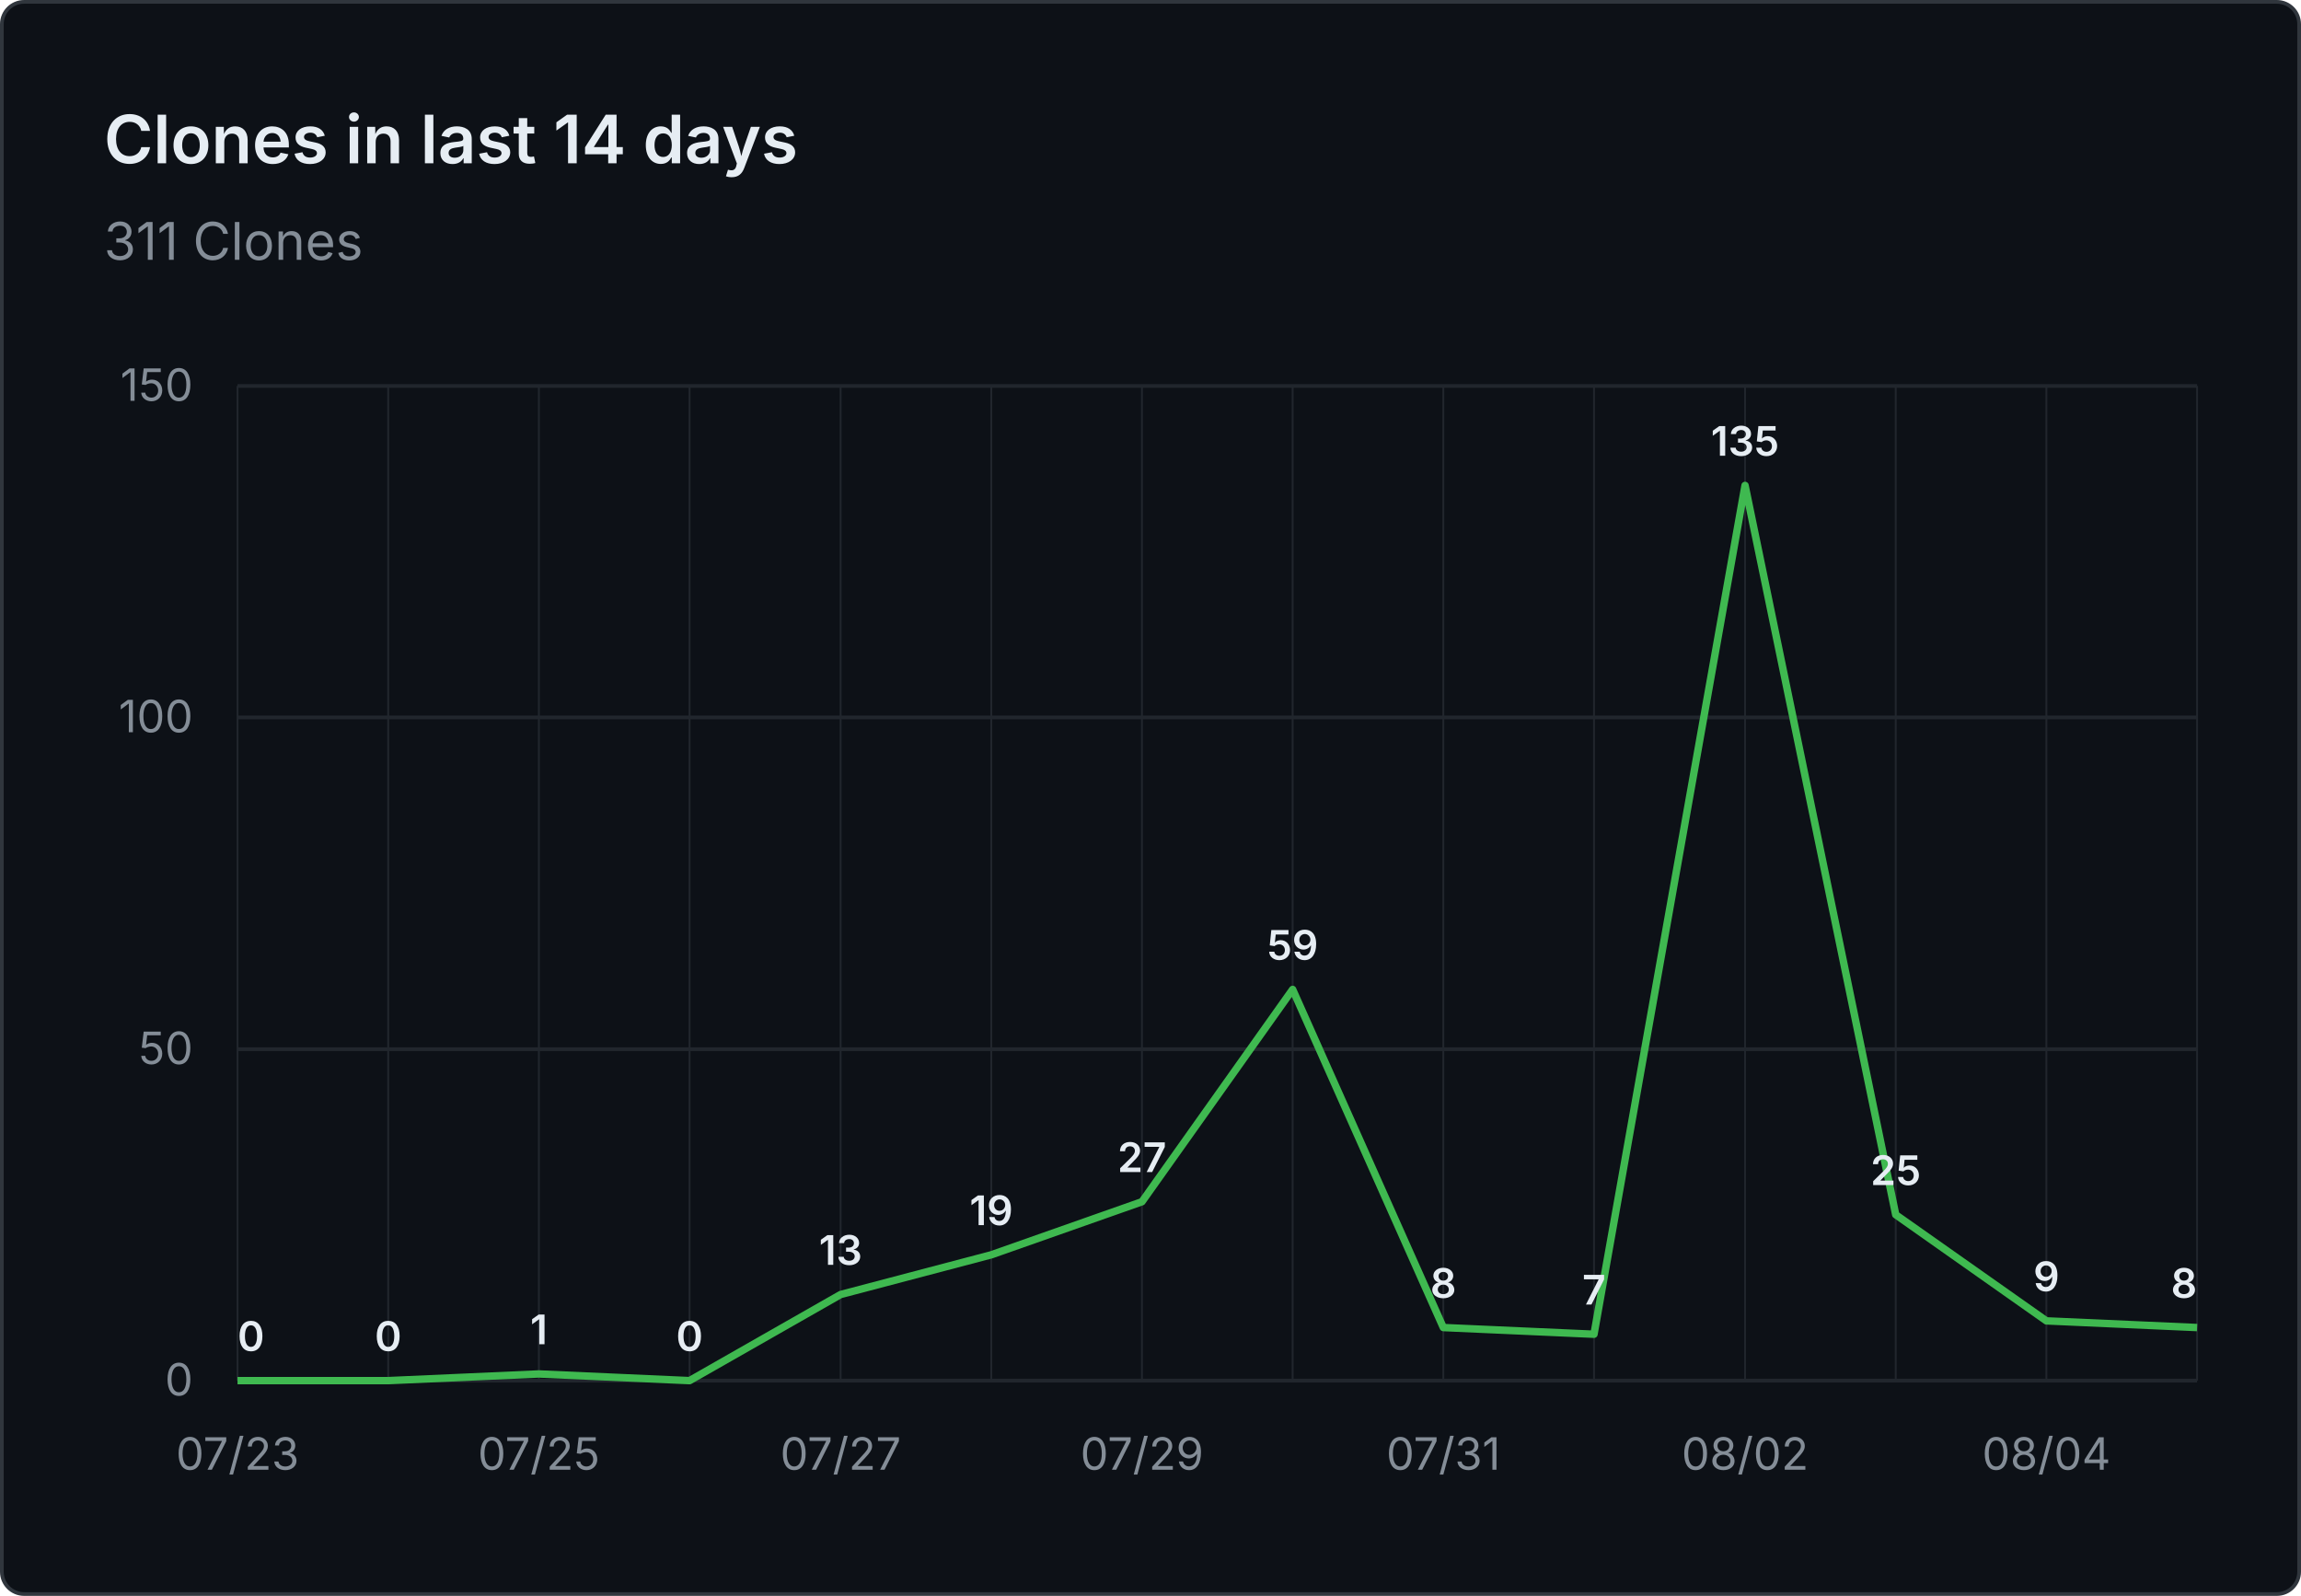
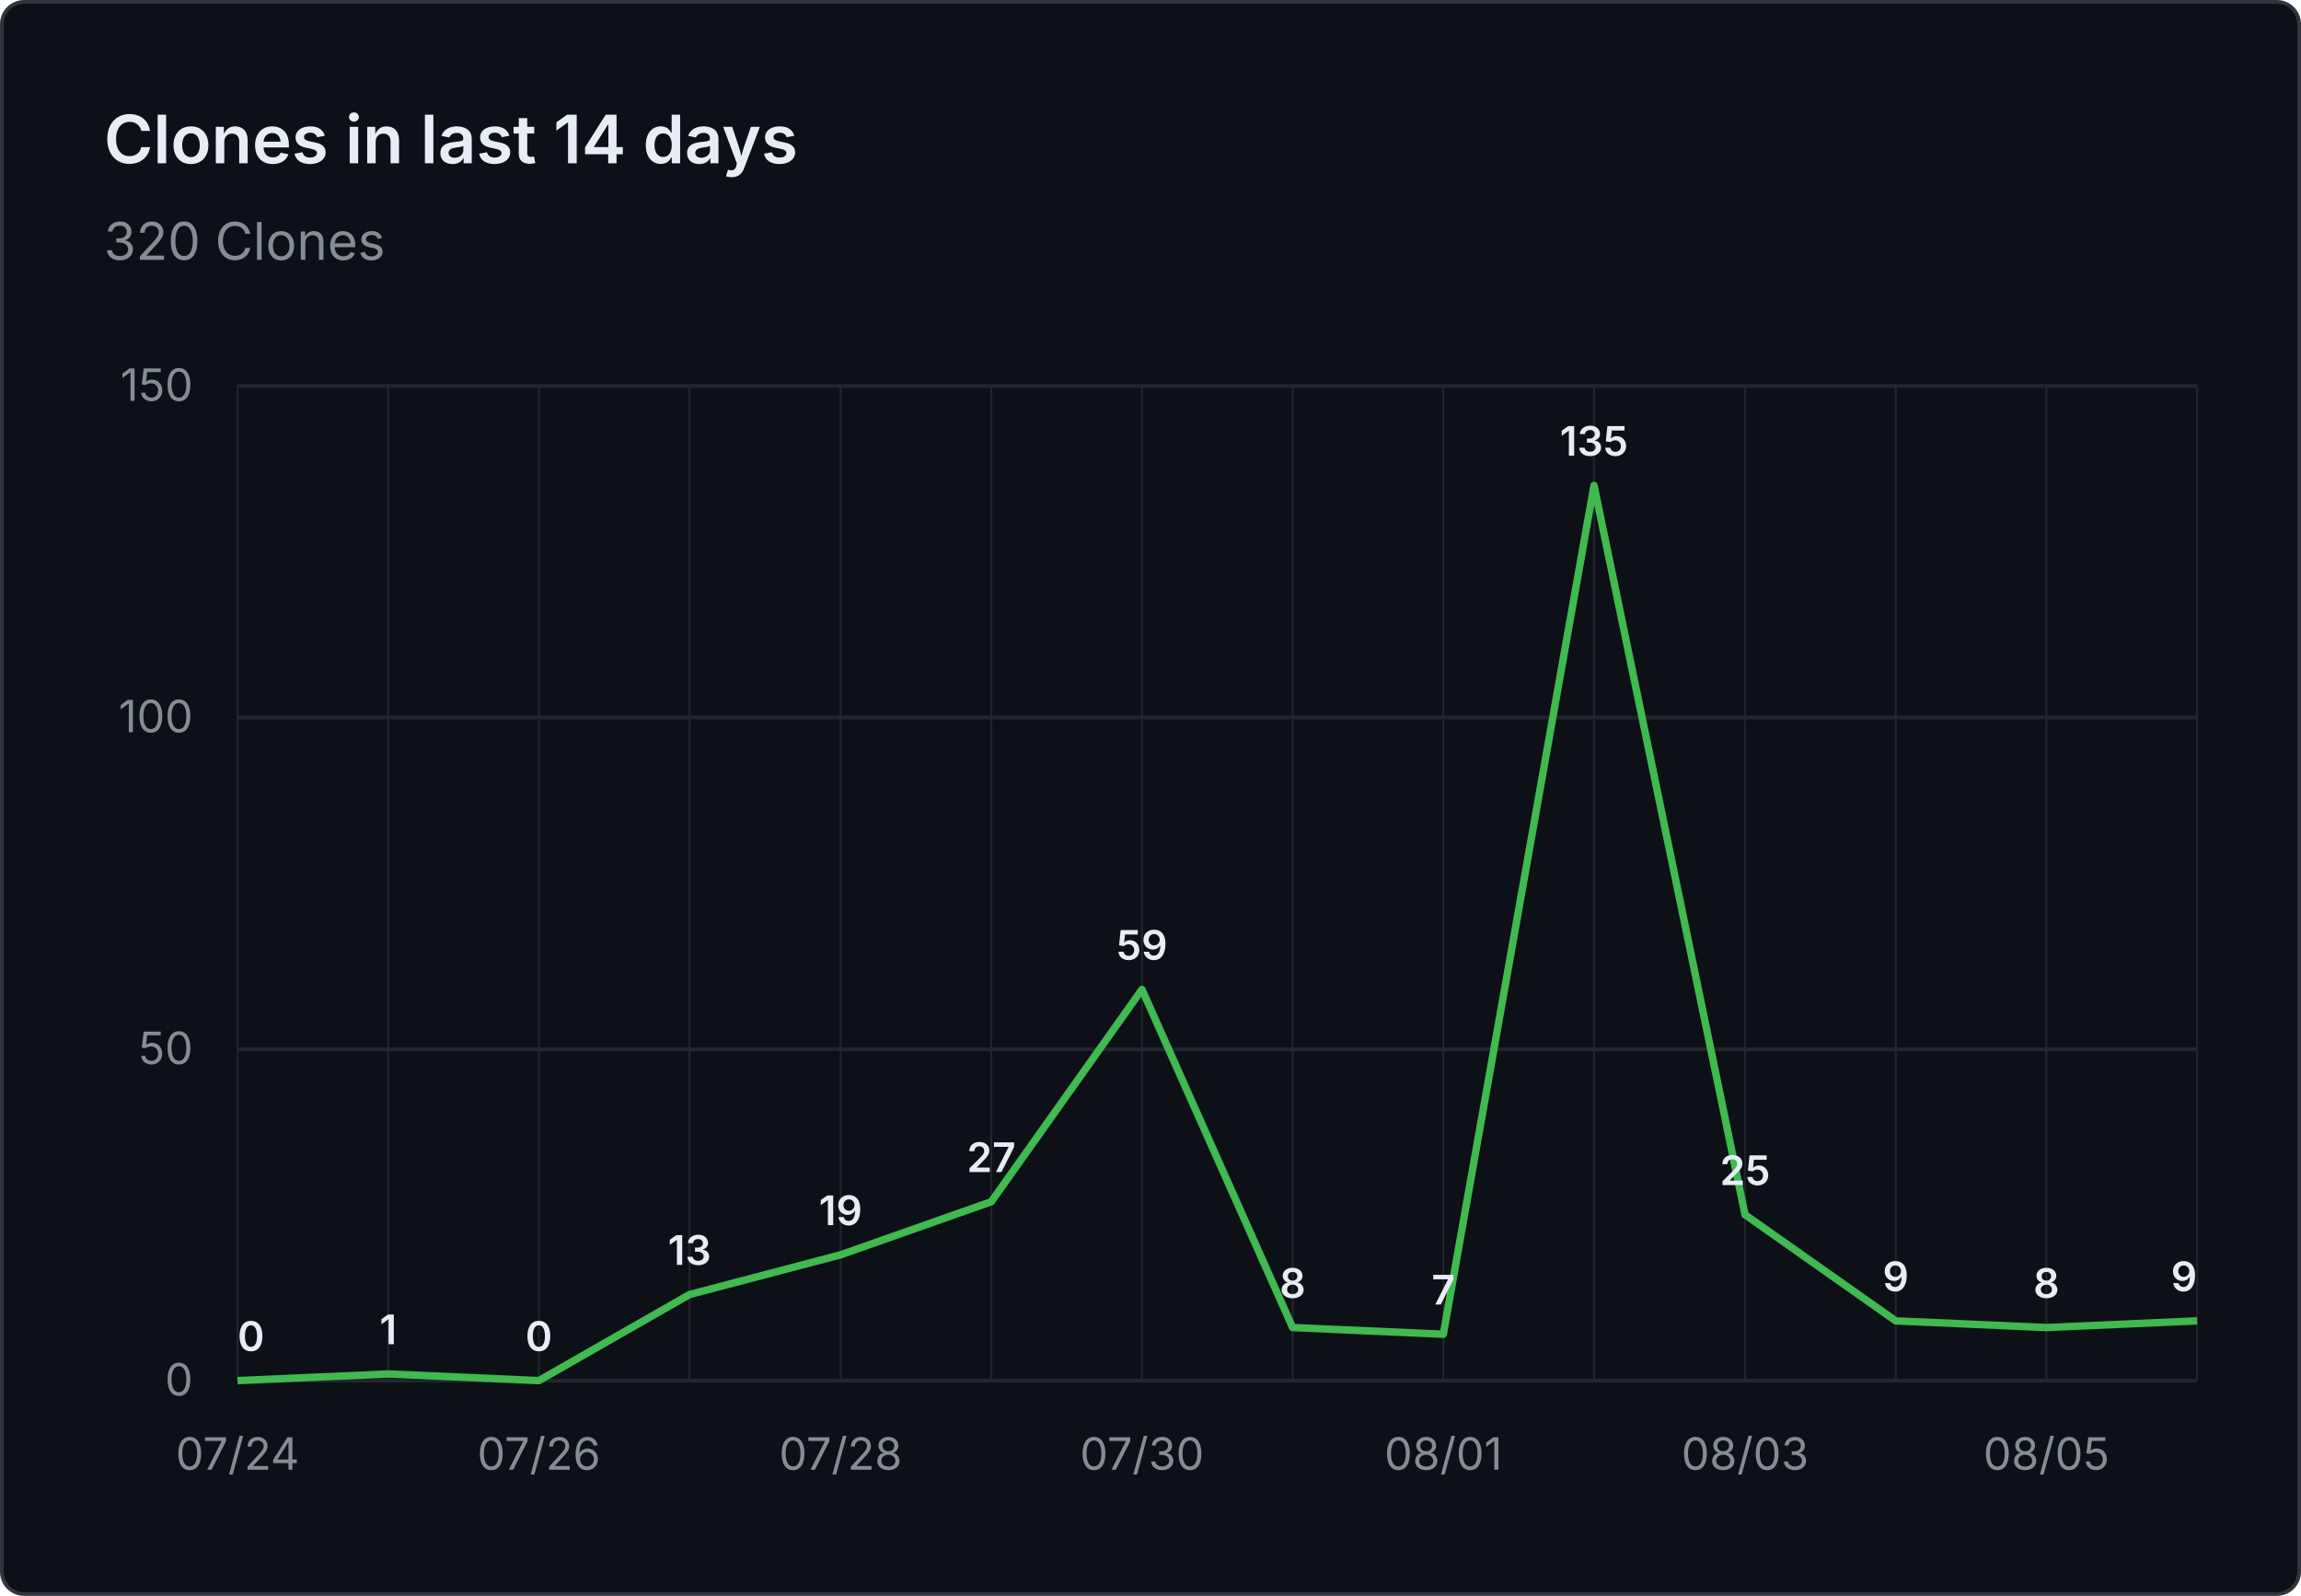
- <svg xmlns="http://www.w3.org/2000/svg" viewBox="0 0 620 430" width="620" height="430" role="img" aria-label="Clones in last 14 days: 311 Clones">
+ <svg xmlns="http://www.w3.org/2000/svg" viewBox="0 0 620 430" width="620" height="430" role="img" aria-label="Clones in last 14 days: 320 Clones">
  <rect x="0.5" y="0.5" width="619" height="429" fill="#0d1117" stroke="#30363d" rx="6" />
  <g font-family="system-ui, -apple-system, 'Segoe UI', sans-serif">
    <text x="28" y="44" fill="#e6edf3" font-size="18" font-weight="600">Clones in last 14 days</text>
-     <text x="28" y="70" fill="#848d97" font-size="14">311 Clones</text>
+     <text x="28" y="70" fill="#848d97" font-size="14">320 Clones</text>
    <line x1="64" y1="372.0" x2="592" y2="372.0" stroke="#21262d" stroke-width="1" />
    <text x="52" y="376.0" text-anchor="end" fill="#848d97" font-size="12">0</text>
    <line x1="64" y1="282.7" x2="592" y2="282.7" stroke="#21262d" stroke-width="1" />
    <text x="52" y="286.7" text-anchor="end" fill="#848d97" font-size="12">50</text>
    <line x1="64" y1="193.3" x2="592" y2="193.3" stroke="#21262d" stroke-width="1" />
    <text x="52" y="197.3" text-anchor="end" fill="#848d97" font-size="12">100</text>
    <line x1="64" y1="104.0" x2="592" y2="104.0" stroke="#21262d" stroke-width="1" />
    <text x="52" y="108.0" text-anchor="end" fill="#848d97" font-size="12">150</text>
    <line x1="64.0" y1="104" x2="64.0" y2="372" stroke="#21262d" stroke-width="0.5" />
    <line x1="104.6" y1="104" x2="104.6" y2="372" stroke="#21262d" stroke-width="0.5" />
    <line x1="145.2" y1="104" x2="145.2" y2="372" stroke="#21262d" stroke-width="0.5" />
    <line x1="185.8" y1="104" x2="185.8" y2="372" stroke="#21262d" stroke-width="0.5" />
    <line x1="226.5" y1="104" x2="226.5" y2="372" stroke="#21262d" stroke-width="0.5" />
    <line x1="267.1" y1="104" x2="267.1" y2="372" stroke="#21262d" stroke-width="0.5" />
    <line x1="307.7" y1="104" x2="307.7" y2="372" stroke="#21262d" stroke-width="0.5" />
    <line x1="348.3" y1="104" x2="348.3" y2="372" stroke="#21262d" stroke-width="0.5" />
    <line x1="388.9" y1="104" x2="388.9" y2="372" stroke="#21262d" stroke-width="0.5" />
    <line x1="429.5" y1="104" x2="429.5" y2="372" stroke="#21262d" stroke-width="0.5" />
    <line x1="470.2" y1="104" x2="470.2" y2="372" stroke="#21262d" stroke-width="0.5" />
    <line x1="510.8" y1="104" x2="510.8" y2="372" stroke="#21262d" stroke-width="0.5" />
    <line x1="551.4" y1="104" x2="551.4" y2="372" stroke="#21262d" stroke-width="0.5" />
    <line x1="592.0" y1="104" x2="592.0" y2="372" stroke="#21262d" stroke-width="0.5" />
-     <text x="64.0" y="396" text-anchor="middle" fill="#848d97" font-size="12">07/23</text>
-     <text x="145.2" y="396" text-anchor="middle" fill="#848d97" font-size="12">07/25</text>
-     <text x="226.5" y="396" text-anchor="middle" fill="#848d97" font-size="12">07/27</text>
-     <text x="307.7" y="396" text-anchor="middle" fill="#848d97" font-size="12">07/29</text>
-     <text x="388.9" y="396" text-anchor="middle" fill="#848d97" font-size="12">07/31</text>
-     <text x="470.2" y="396" text-anchor="middle" fill="#848d97" font-size="12">08/02</text>
-     <text x="551.4" y="396" text-anchor="middle" fill="#848d97" font-size="12">08/04</text>
-     <path d="M 64.0 372.0 L 104.6 372.0 L 145.2 370.2 L 185.8 372.0 L 226.5 348.8 L 267.1 338.1 L 307.7 323.8 L 348.3 266.6 L 388.9 357.7 L 429.5 359.5 L 470.2 130.8 L 510.8 327.3 L 551.4 355.9 L 592.0 357.7" fill="none" stroke="#3fb950" stroke-width="2" stroke-linejoin="round" />
+     <text x="64.0" y="396" text-anchor="middle" fill="#848d97" font-size="12">07/24</text>
+     <text x="145.2" y="396" text-anchor="middle" fill="#848d97" font-size="12">07/26</text>
+     <text x="226.5" y="396" text-anchor="middle" fill="#848d97" font-size="12">07/28</text>
+     <text x="307.7" y="396" text-anchor="middle" fill="#848d97" font-size="12">07/30</text>
+     <text x="388.9" y="396" text-anchor="middle" fill="#848d97" font-size="12">08/01</text>
+     <text x="470.2" y="396" text-anchor="middle" fill="#848d97" font-size="12">08/03</text>
+     <text x="551.4" y="396" text-anchor="middle" fill="#848d97" font-size="12">08/05</text>
+     <path d="M 64.0 372.0 L 104.6 370.2 L 145.2 372.0 L 185.8 348.8 L 226.5 338.1 L 267.1 323.8 L 307.7 266.6 L 348.3 357.7 L 388.9 359.5 L 429.5 130.8 L 470.2 327.3 L 510.8 355.9 L 551.4 357.7 L 592.0 355.9" fill="none" stroke="#3fb950" stroke-width="2" stroke-linejoin="round" />
    <text x="64.0" y="364.0" text-anchor="start" fill="#e6edf3" font-size="11" font-weight="600">0</text>
-     <text x="104.6" y="364.0" text-anchor="middle" fill="#e6edf3" font-size="11" font-weight="600">0</text>
-     <text x="145.2" y="362.2" text-anchor="middle" fill="#e6edf3" font-size="11" font-weight="600">1</text>
-     <text x="185.8" y="364.0" text-anchor="middle" fill="#e6edf3" font-size="11" font-weight="600">0</text>
-     <text x="226.5" y="340.8" text-anchor="middle" fill="#e6edf3" font-size="11" font-weight="600">13</text>
-     <text x="267.1" y="330.1" text-anchor="middle" fill="#e6edf3" font-size="11" font-weight="600">19</text>
-     <text x="307.7" y="315.8" text-anchor="middle" fill="#e6edf3" font-size="11" font-weight="600">27</text>
-     <text x="348.3" y="258.6" text-anchor="middle" fill="#e6edf3" font-size="11" font-weight="600">59</text>
-     <text x="388.9" y="349.7" text-anchor="middle" fill="#e6edf3" font-size="11" font-weight="600">8</text>
-     <text x="429.5" y="351.5" text-anchor="middle" fill="#e6edf3" font-size="11" font-weight="600">7</text>
-     <text x="470.2" y="122.8" text-anchor="middle" fill="#e6edf3" font-size="11" font-weight="600">135</text>
-     <text x="510.8" y="319.3" text-anchor="middle" fill="#e6edf3" font-size="11" font-weight="600">25</text>
-     <text x="551.4" y="347.9" text-anchor="middle" fill="#e6edf3" font-size="11" font-weight="600">9</text>
-     <text x="592.0" y="349.7" text-anchor="end" fill="#e6edf3" font-size="11" font-weight="600">8</text>
+     <text x="104.6" y="362.2" text-anchor="middle" fill="#e6edf3" font-size="11" font-weight="600">1</text>
+     <text x="145.2" y="364.0" text-anchor="middle" fill="#e6edf3" font-size="11" font-weight="600">0</text>
+     <text x="185.8" y="340.8" text-anchor="middle" fill="#e6edf3" font-size="11" font-weight="600">13</text>
+     <text x="226.5" y="330.1" text-anchor="middle" fill="#e6edf3" font-size="11" font-weight="600">19</text>
+     <text x="267.1" y="315.8" text-anchor="middle" fill="#e6edf3" font-size="11" font-weight="600">27</text>
+     <text x="307.7" y="258.6" text-anchor="middle" fill="#e6edf3" font-size="11" font-weight="600">59</text>
+     <text x="348.3" y="349.7" text-anchor="middle" fill="#e6edf3" font-size="11" font-weight="600">8</text>
+     <text x="388.9" y="351.5" text-anchor="middle" fill="#e6edf3" font-size="11" font-weight="600">7</text>
+     <text x="429.5" y="122.8" text-anchor="middle" fill="#e6edf3" font-size="11" font-weight="600">135</text>
+     <text x="470.2" y="319.3" text-anchor="middle" fill="#e6edf3" font-size="11" font-weight="600">25</text>
+     <text x="510.8" y="347.9" text-anchor="middle" fill="#e6edf3" font-size="11" font-weight="600">9</text>
+     <text x="551.4" y="349.7" text-anchor="middle" fill="#e6edf3" font-size="11" font-weight="600">8</text>
+     <text x="592.0" y="347.9" text-anchor="end" fill="#e6edf3" font-size="11" font-weight="600">9</text>
  </g>
</svg>
